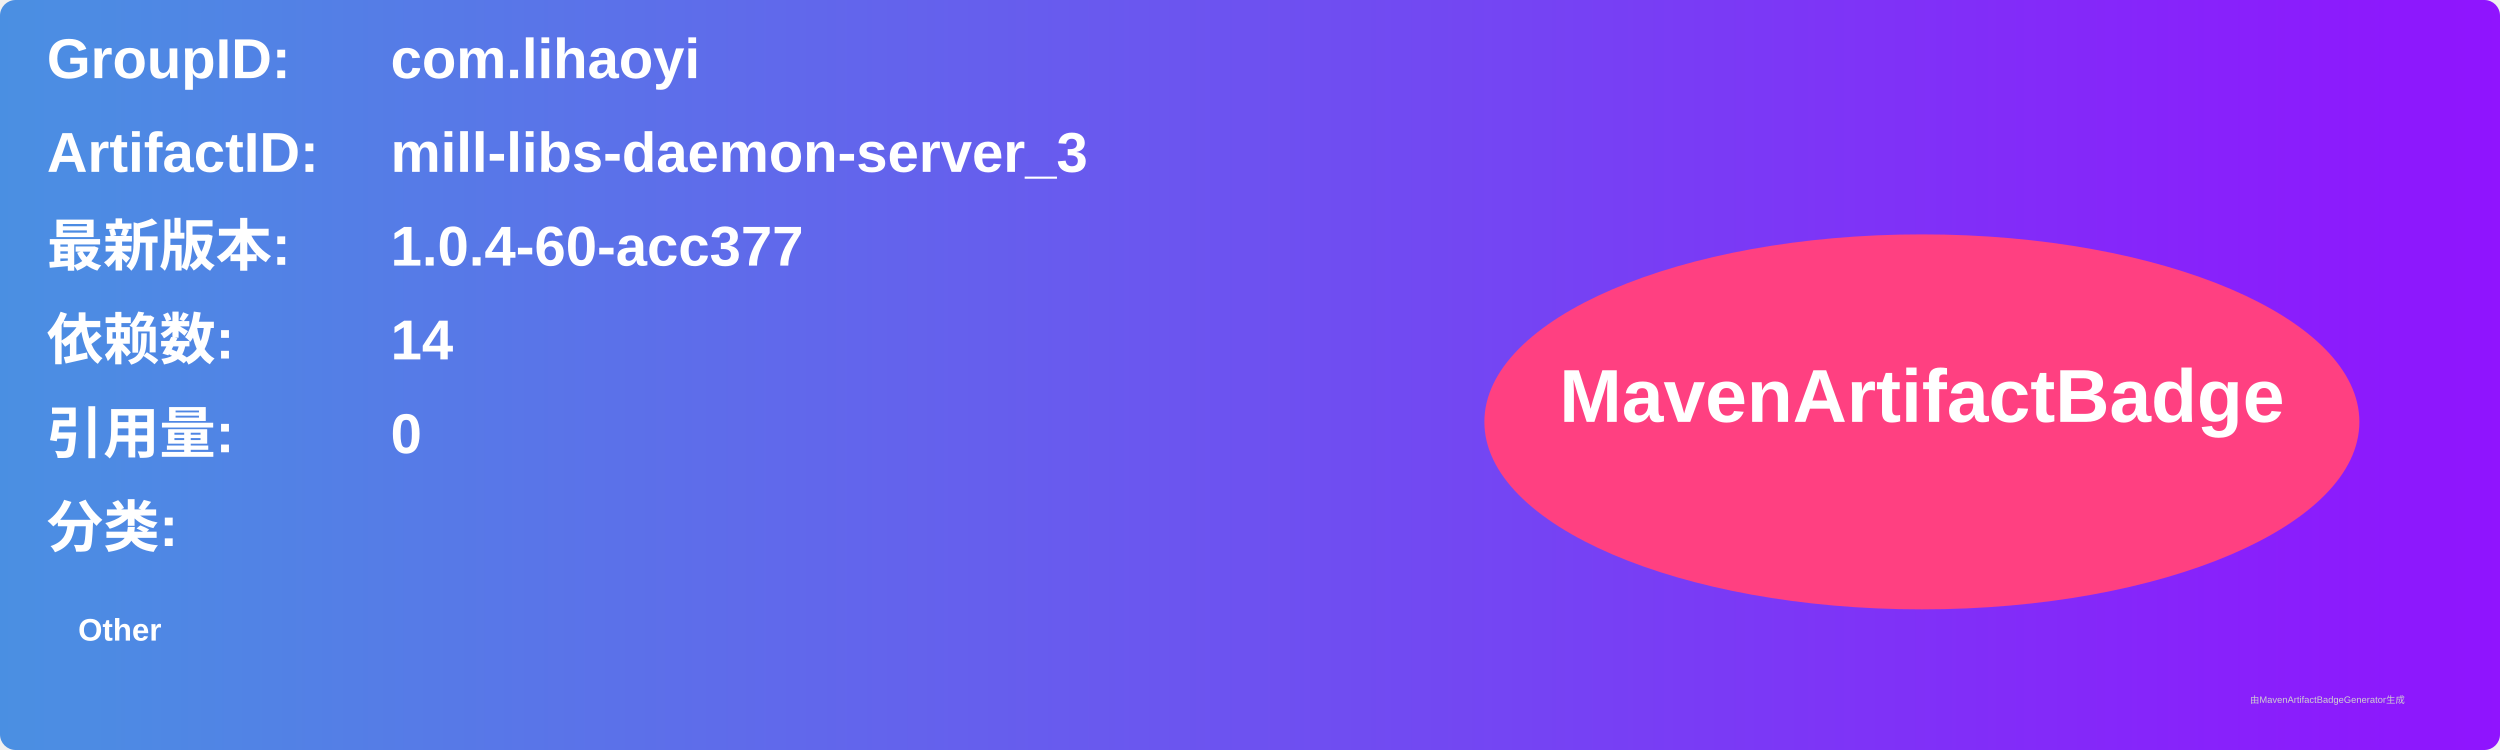
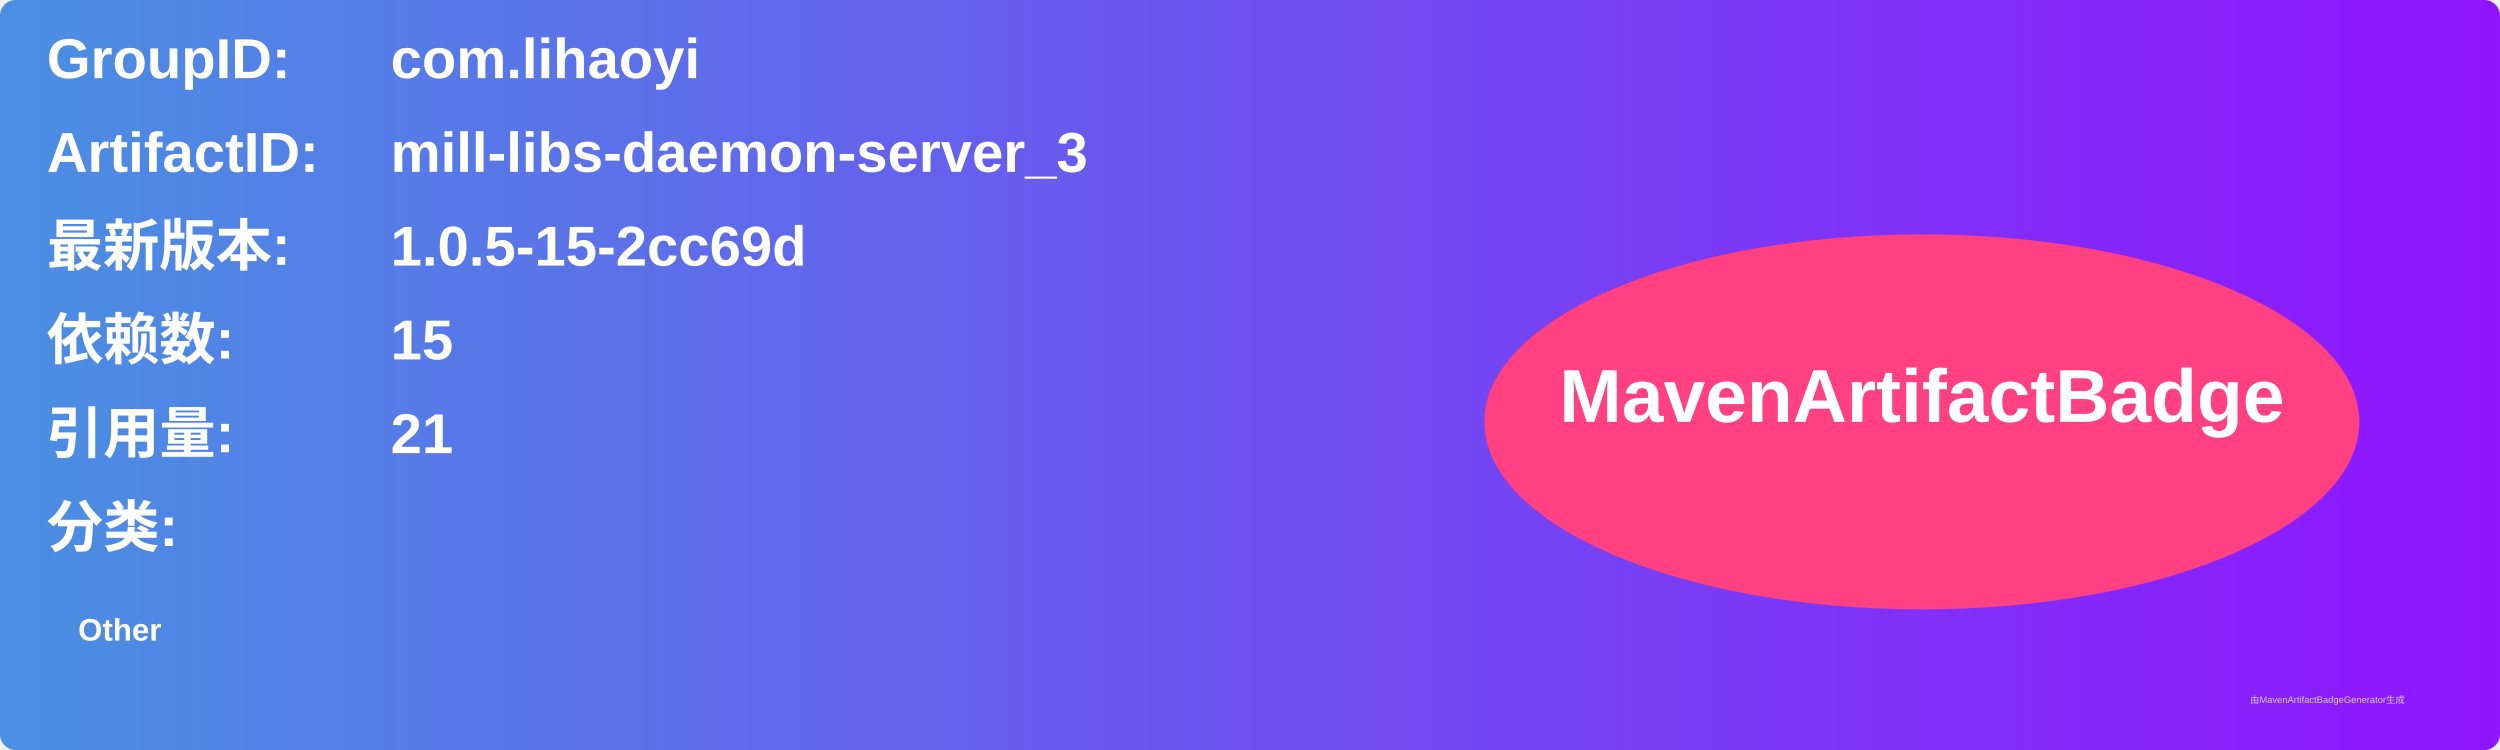
<svg xmlns="http://www.w3.org/2000/svg" width="800" height="240" viewBox="0 0 800 240">
  <linearGradient id="grad" x1="0%" y1="0%" x2="100%" y2="0%">
    <stop offset="0%" stop-color="#4a90e2" />
    <stop offset="100%" stop-color="#9013fe" />
  </linearGradient>
  <rect width="100%" height="100%" rx="5" ry="5" fill="url(#grad)" />
  <g transform="translate(15, 15)">
    <text x="0" y="10" font-family="Arial" font-size="18" fill="white" font-weight="bold" width="260">GroupID:</text>
    <text x="110" y="10" font-family="Arial" font-size="18" fill="white" font-weight="bold" width="460">com.lihaoyi</text>
    <text x="0" y="40" font-family="Arial" font-size="18" fill="white" font-weight="bold" width="260">ArtifactID:</text>
    <text x="110" y="40" font-family="Arial" font-size="18" fill="white" font-weight="bold" width="460">mill-libs-daemon-server_3</text>
    <text x="0" y="70" font-family="Arial" font-size="18" fill="white" font-weight="bold">最新版本:</text>
    <text x="110" y="70" font-family="Arial" font-size="18" fill="white" font-weight="bold">
-       <tspan font-weight="bold">1.0.4-60-acc377</tspan>
+       <tspan font-weight="bold">1.0.5-15-2cc69d</tspan>
    </text>
    <text x="0" y="100" font-family="Arial" font-size="18" fill="white" font-weight="bold">依赖数: </text>
    <text x="110" y="100" font-family="Arial" font-size="18" fill="white">
-       <tspan font-weight="bold">14</tspan>
+       <tspan font-weight="bold">15</tspan>
    </text>
    <text x="0" y="130" font-family="Arial" font-size="18" fill="white" font-weight="bold">引用量: </text>
    <text x="110" y="130" font-family="Arial" font-size="18" fill="white">
-       <tspan font-weight="bold">0</tspan>
+       <tspan font-weight="bold">21</tspan>
    </text>
    <text x="0" y="160" font-family="Arial" font-size="18" fill="white" font-weight="bold">分类:</text>
    <text x="10" y="190" font-family="Arial" font-size="10" fill="white">
      <tspan font-weight="bold">Other</tspan>
    </text>
    <ellipse cx="600" cy="120" rx="140" ry="60" fill="#ff4081" />
    <text x="600" y="120" text-anchor="middle" font-family="Arial" font-size="24" fill="white" font-weight="bold">MavenArtifactBadge</text>
  </g>
  <text x="720" y="225" font-family="Arial" font-size="3" fill="#d0d0d0">由MavenArtifactBadgeGenerator生成</text>
</svg>
